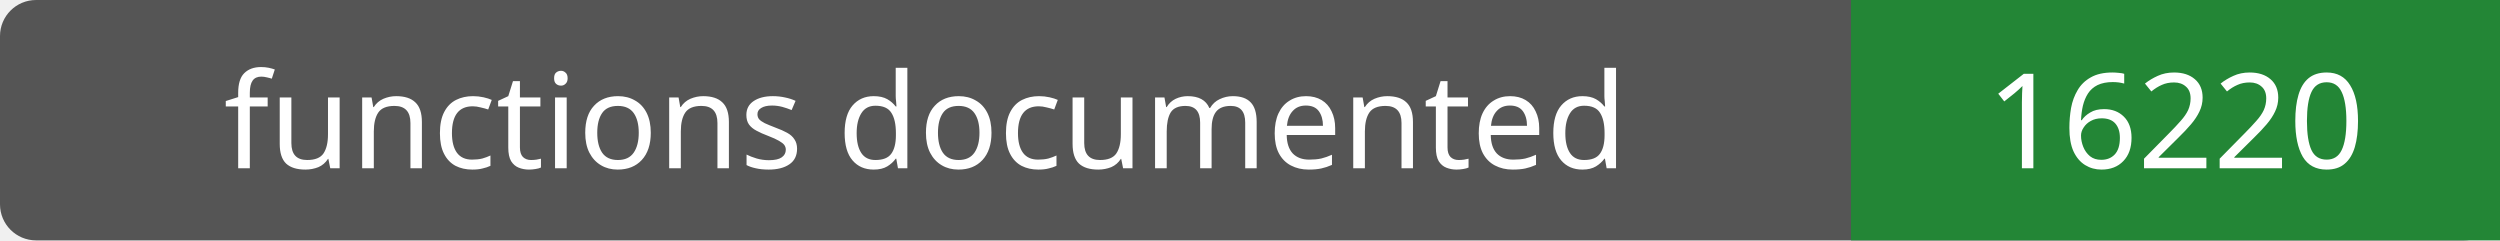
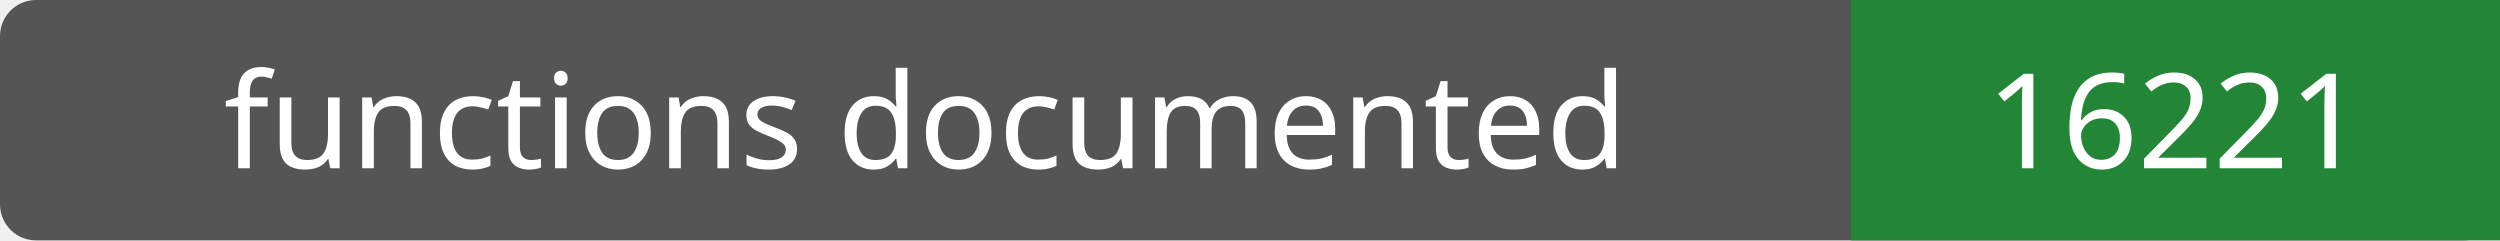
- <svg xmlns="http://www.w3.org/2000/svg" width="208" height="20" role="img" aria-label="functions documented: 16220">
+ <svg xmlns="http://www.w3.org/2000/svg" width="208" height="20" role="img" aria-label="functions documented: 16221">
  <rect width="208" height="20" rx="3" fill="#555" />
  <path fill="#238636" d="M154 0h54v20H154z" />
  <g fill="#fff" text-anchor="middle" font-family="Verdana,sans-serif" font-size="11">
    <text x="77.0" y="14">functions documented</text>
-     <text x="181.0" y="14">16220</text>
+     <text x="181.0" y="14">16221</text>
  </g>
</svg>
